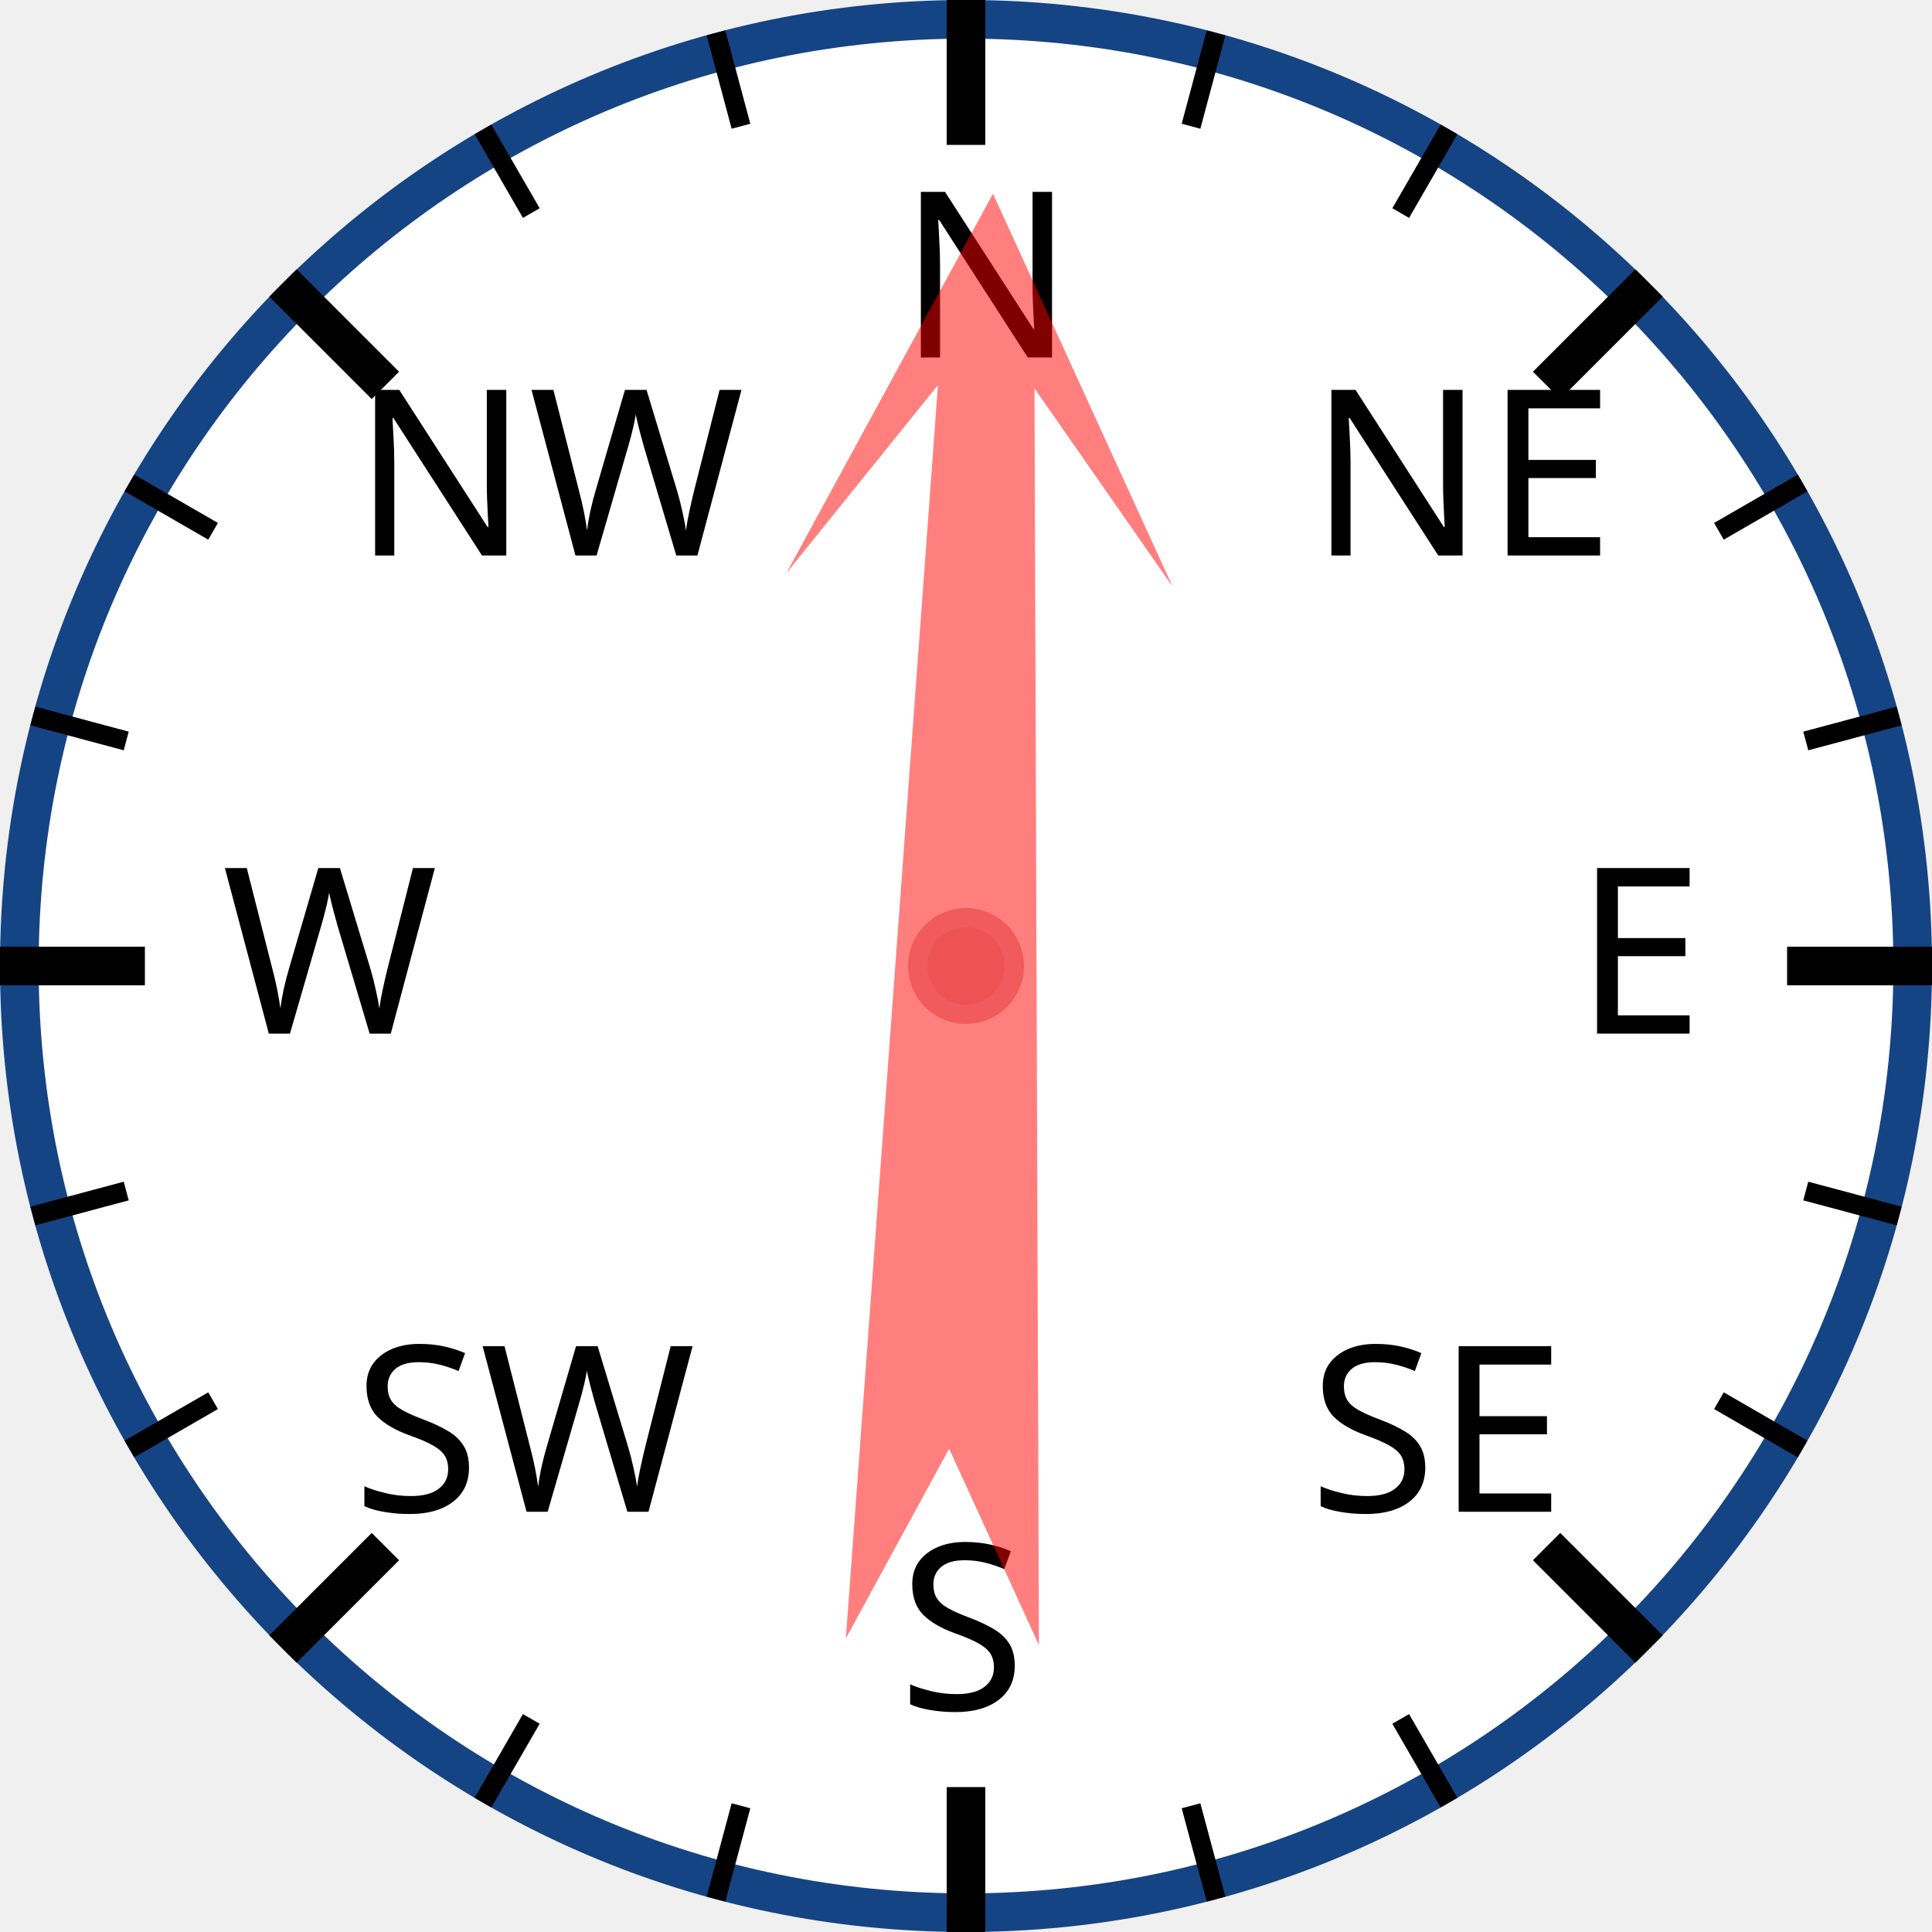
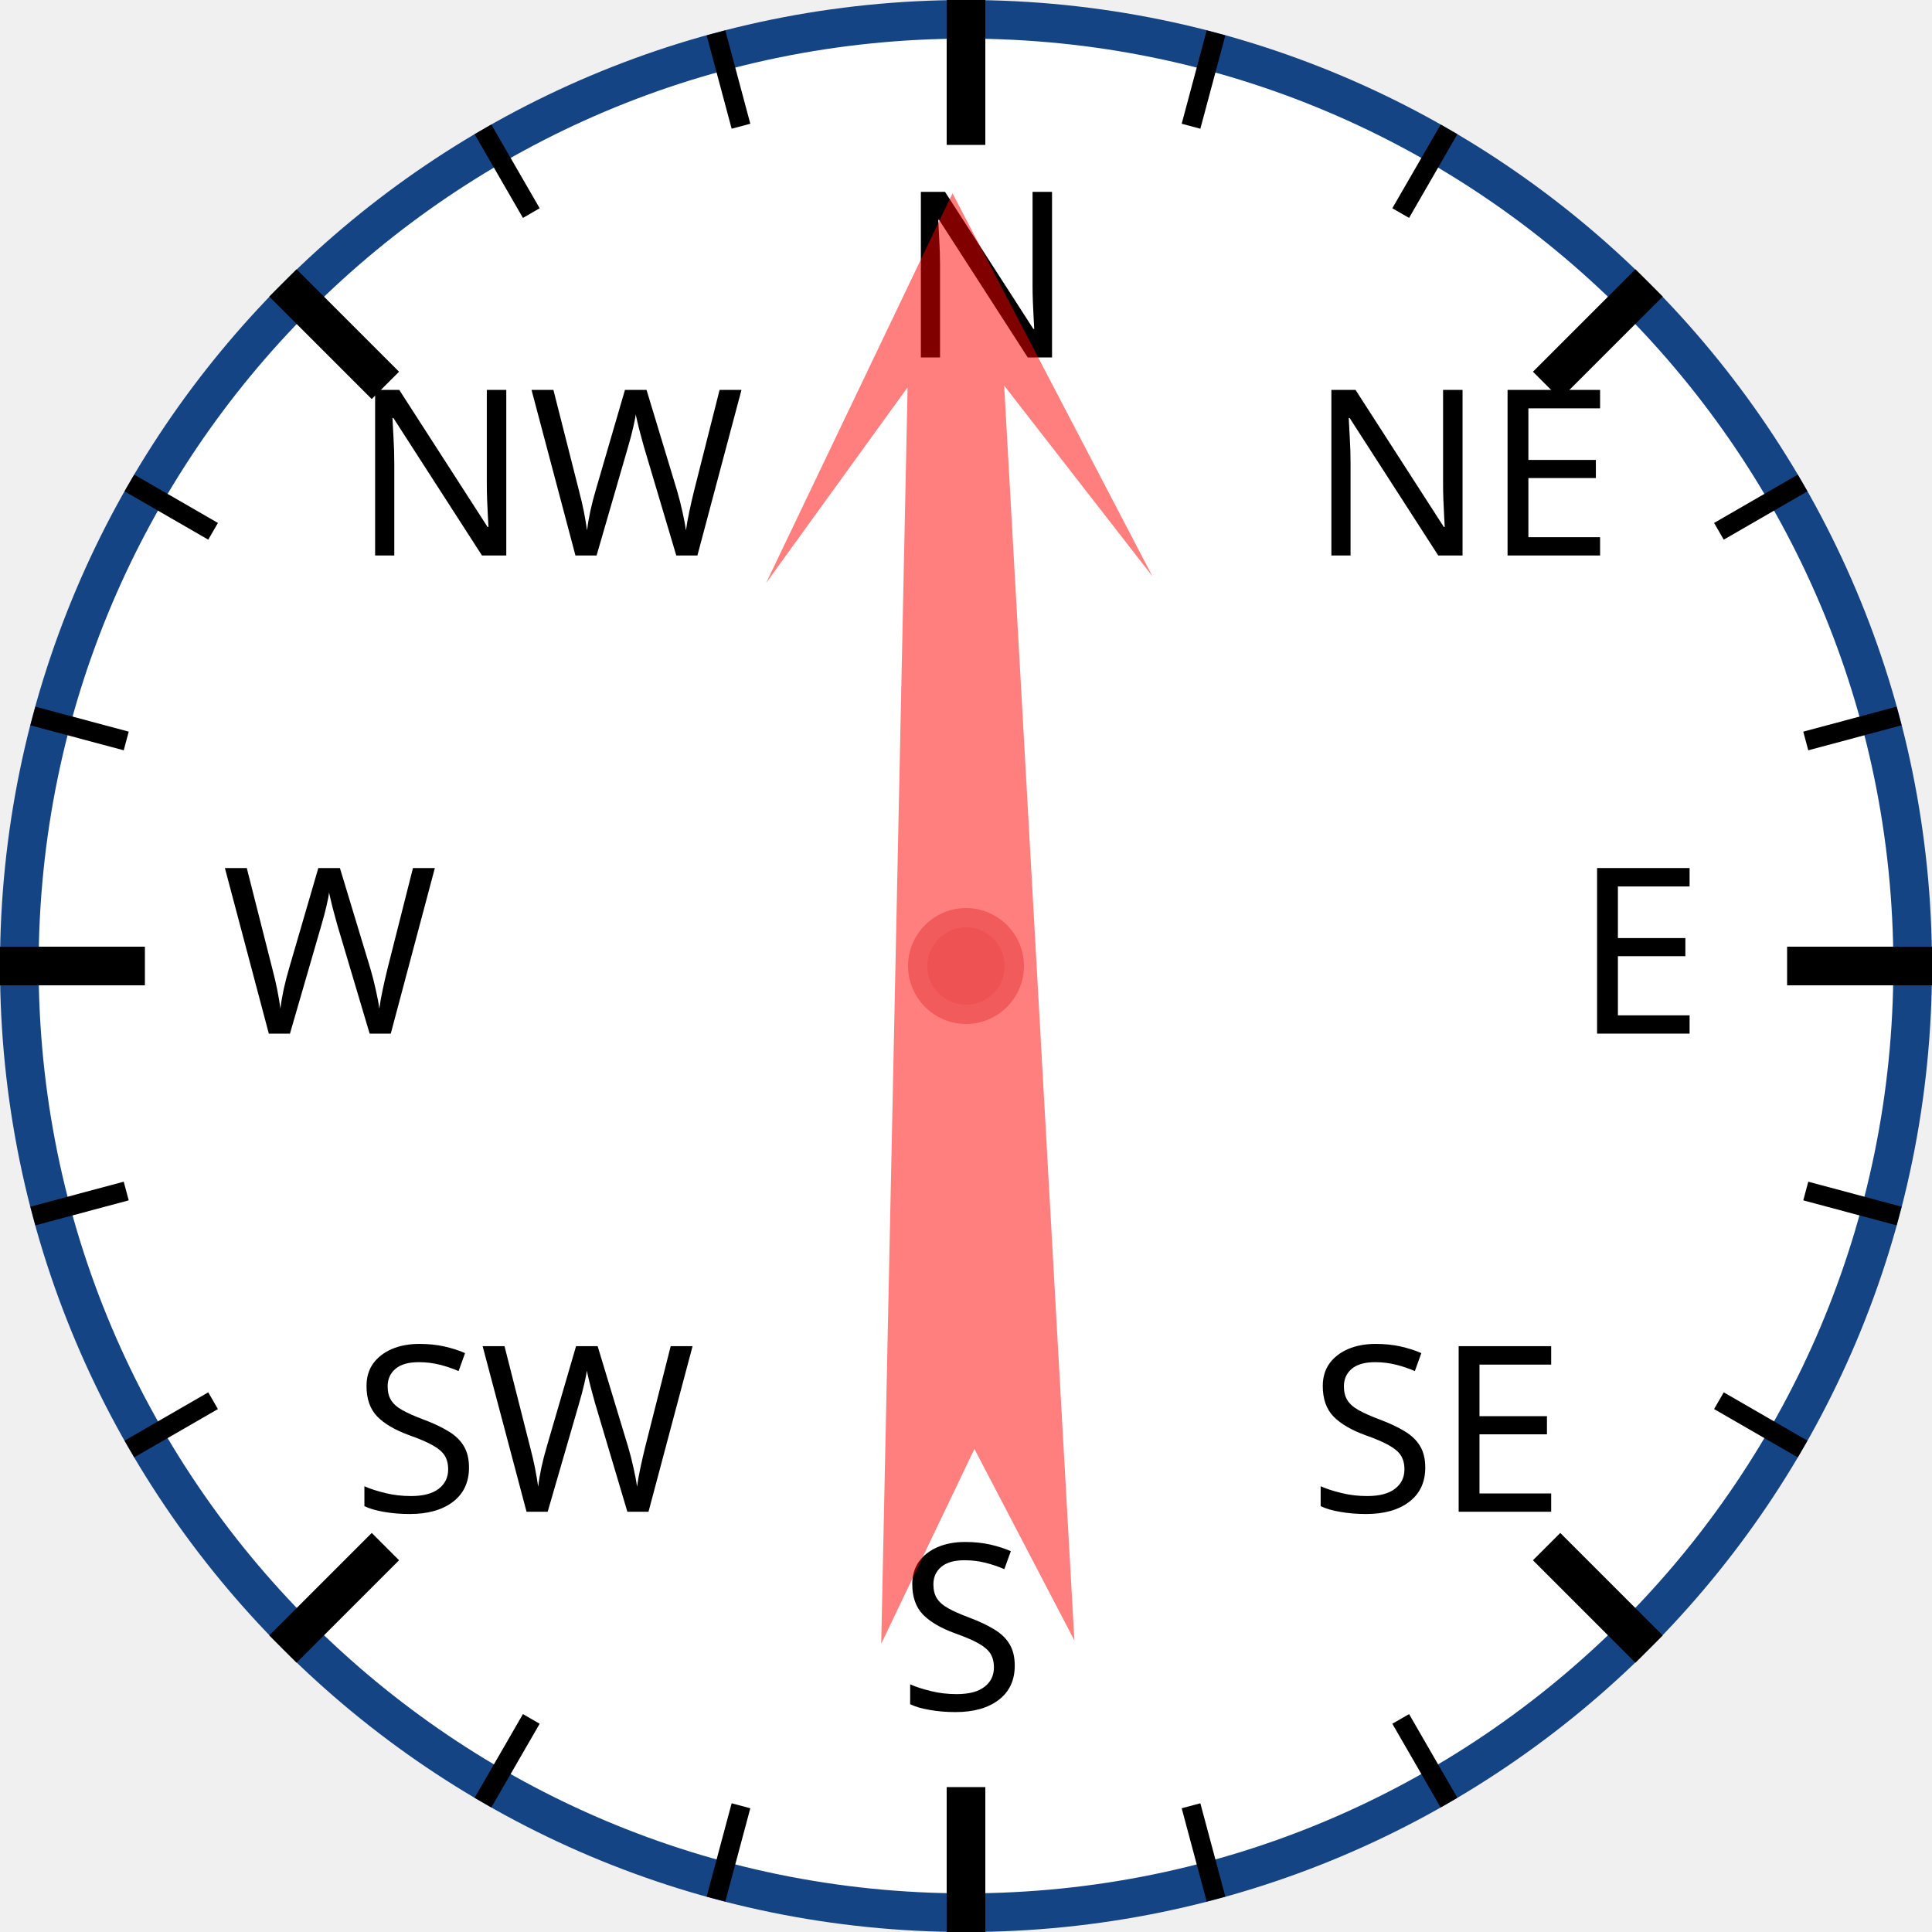
<svg xmlns="http://www.w3.org/2000/svg" width="120px" height="120px" viewBox="0 0 200 200">
  <circle cx="100" cy="100" r="98" style="fill: white; stroke: #154485; stroke-width: 4;" />
  <text x="93.0" y="37.0" style="font-family: sans-serif; font-size: 18pt;">N</text>
  <line x1="100.0" y1="0.0" x2="100.0" y2="15.0" style="stroke: black; stroke-width: 4;" />
  <line x1="74.118" y1="3.407" x2="76.706" y2="13.067" style="stroke: black; stroke-width: 2;" />
  <line x1="50" y1="13.397" x2="55" y2="22.058" style="stroke: black; stroke-width: 2;" />
  <text x="36.503" y="57.503" style="font-family: sans-serif; font-size: 18pt;">NW</text>
  <line x1="29.289" y1="29.289" x2="39.896" y2="39.896" style="stroke: black; stroke-width: 4;" />
  <line x1="13.397" y1="50" x2="22.058" y2="55" style="stroke: black; stroke-width: 2;" />
  <line x1="3.407" y1="74.118" x2="13.067" y2="76.706" style="stroke: black; stroke-width: 2;" />
  <text x="23.0" y="107.0" style="font-family: sans-serif; font-size: 18pt;">W</text>
  <line x1="0.0" y1="100.0" x2="15.0" y2="100.0" style="stroke: black; stroke-width: 4;" />
  <line x1="3.407" y1="125.882" x2="13.067" y2="123.294" style="stroke: black; stroke-width: 2;" />
  <line x1="13.397" y1="150" x2="22.058" y2="145" style="stroke: black; stroke-width: 2;" />
  <text x="36.503" y="156.497" style="font-family: sans-serif; font-size: 18pt;">SW</text>
  <line x1="29.289" y1="170.711" x2="39.896" y2="160.104" style="stroke: black; stroke-width: 4;" />
  <line x1="50" y1="186.603" x2="55" y2="177.942" style="stroke: black; stroke-width: 2;" />
  <line x1="74.118" y1="196.593" x2="76.706" y2="186.933" style="stroke: black; stroke-width: 2;" />
  <text x="93" y="177.0" style="font-family: sans-serif; font-size: 18pt;">S</text>
  <line x1="100" y1="200.0" x2="100" y2="185.0" style="stroke: black; stroke-width: 4;" />
  <line x1="125.882" y1="196.593" x2="123.294" y2="186.933" style="stroke: black; stroke-width: 2;" />
  <line x1="150.0" y1="186.603" x2="145.0" y2="177.942" style="stroke: black; stroke-width: 2;" />
  <text x="135.497" y="156.497" style="font-family: sans-serif; font-size: 18pt;">SE</text>
  <line x1="170.711" y1="170.711" x2="160.104" y2="160.104" style="stroke: black; stroke-width: 4;" />
  <line x1="186.603" y1="150" x2="177.942" y2="145" style="stroke: black; stroke-width: 2;" />
  <line x1="196.593" y1="125.882" x2="186.933" y2="123.294" style="stroke: black; stroke-width: 2;" />
  <text x="163.0" y="107" style="font-family: sans-serif; font-size: 18pt;">E</text>
  <line x1="200.0" y1="100" x2="185.0" y2="100" style="stroke: black; stroke-width: 4;" />
  <line x1="196.593" y1="74.118" x2="186.933" y2="76.706" style="stroke: black; stroke-width: 2;" />
  <line x1="186.603" y1="50" x2="177.942" y2="55" style="stroke: black; stroke-width: 2;" />
  <text x="135.497" y="57.503" style="font-family: sans-serif; font-size: 18pt;">NE</text>
  <line x1="170.711" y1="29.289" x2="160.104" y2="39.896" style="stroke: black; stroke-width: 4;" />
  <line x1="150" y1="13.397" x2="145" y2="22.058" style="stroke: black; stroke-width: 2;" />
  <line x1="125.882" y1="3.407" x2="123.294" y2="13.067" style="stroke: black; stroke-width: 2;" />
-   <polygon points="100 20 120 60 105 40 110 170 100 150 90 170 95 40 80 60" style="fill: red; fill-opacity: 0.5;" transform="rotate(2,100,100)" />
+   <polygon points="100 20 120 60 105 40 110 170 100 150 90 170 95 40 80 60" style="fill: red; fill-opacity: 0.5;" transform="rotate(359,100,100)" />
  <circle cx="100" cy="100" r="5" style="fill: #EE5252; stroke: #F25B5B; stroke-width: 2;" />
</svg>
